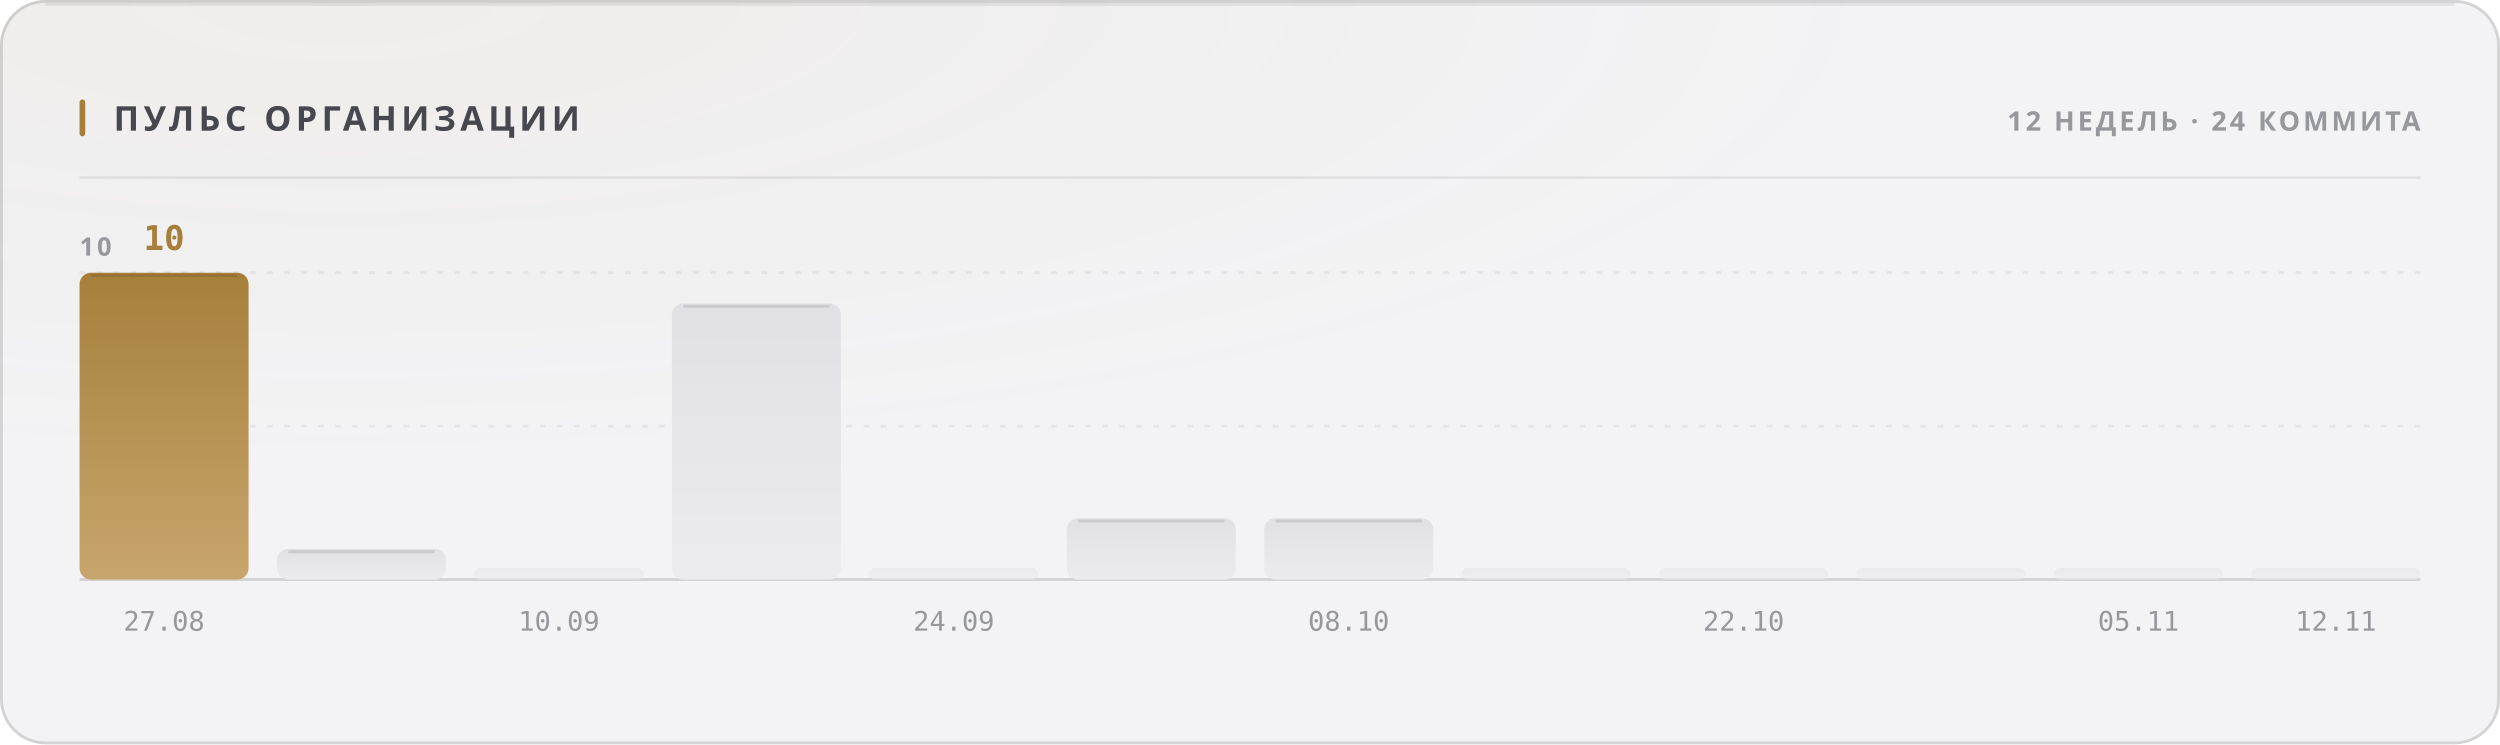
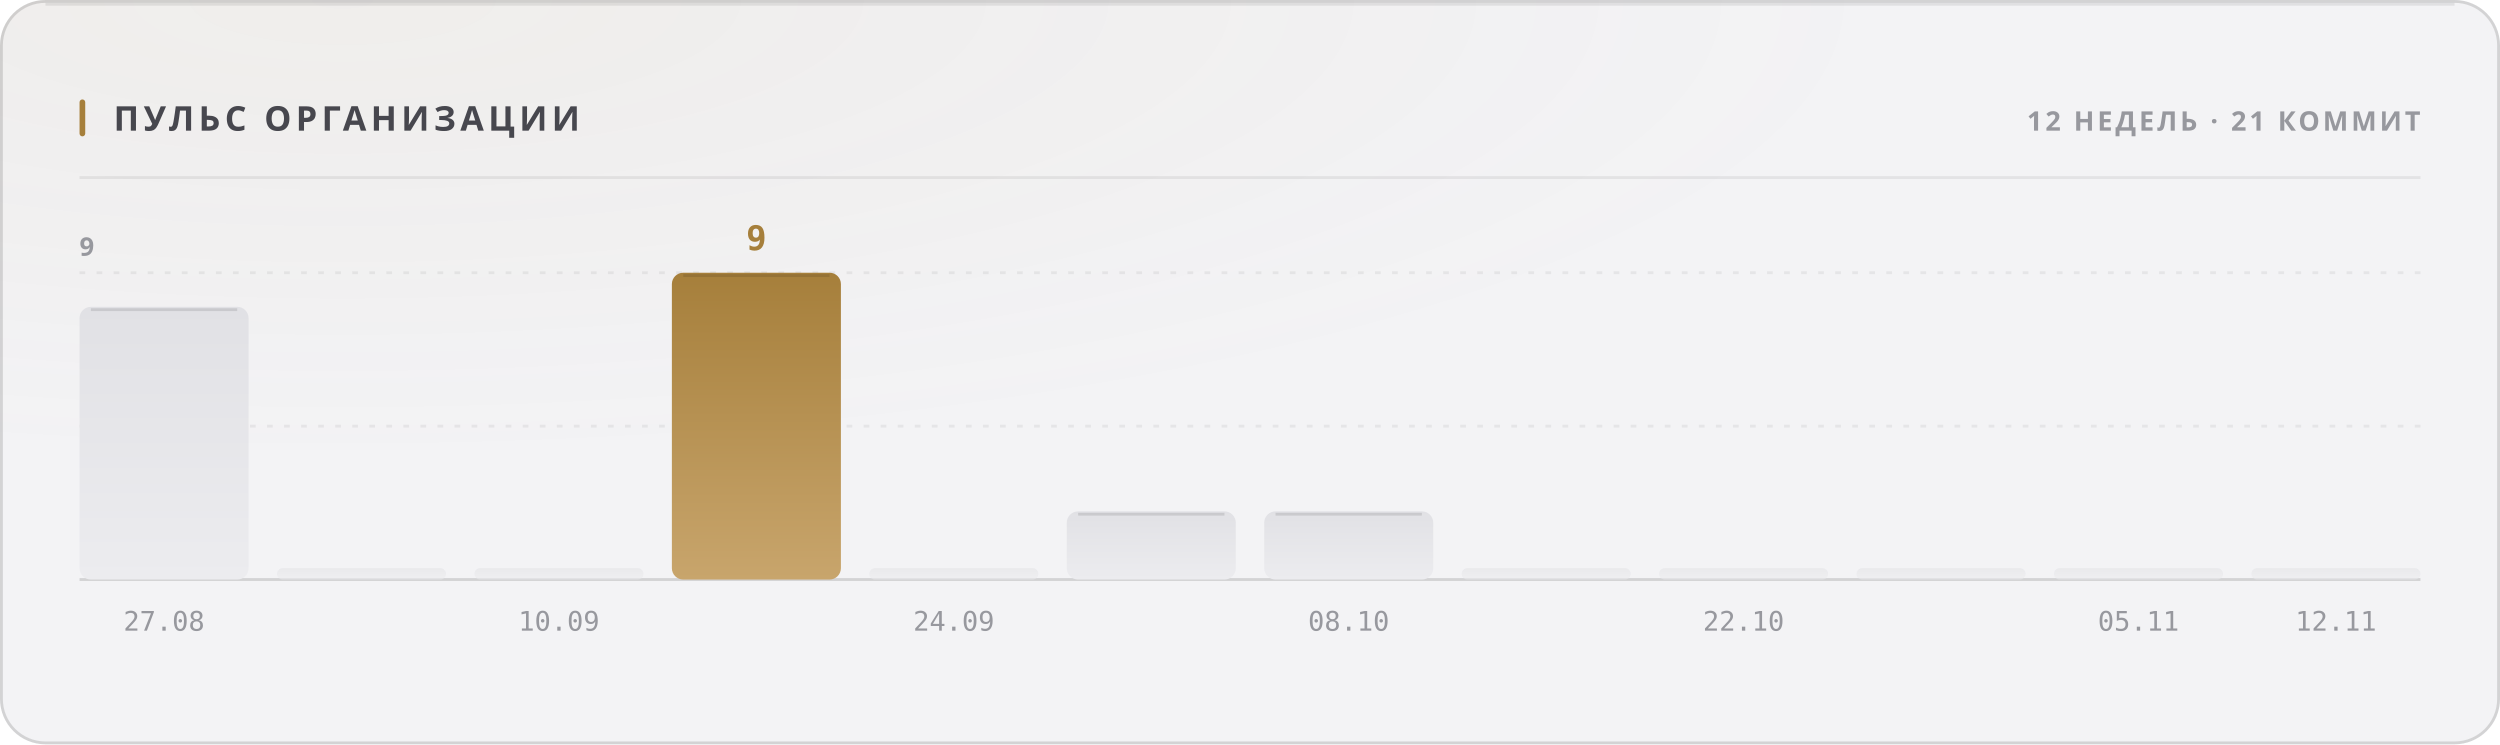
<svg xmlns="http://www.w3.org/2000/svg" width="880" height="262" viewBox="0 0 880 262" role="img">
  <style>
  text { font-family: -apple-system, BlinkMacSystemFont, 'Segoe UI', 'Noto Sans', Helvetica, Arial, sans-serif; }
  .mono { font-family: ui-monospace, 'SF Mono', 'Cascadia Mono', 'DejaVu Sans Mono', Menlo, Consolas, monospace; font-variant-numeric: tabular-nums; }
  .caps { letter-spacing: .1em; text-transform: uppercase; }

  @keyframes sheen  { from { transform: translateX(-120%); } to { transform: translateX(260%); } }
  @keyframes rise   { from { opacity: 0; transform: translateY(6px); } to { opacity: 1; transform: none; } }
  @keyframes slide  { from { opacity: 0; transform: translateX(-8px); } to { opacity: 1; transform: none; } }
  @keyframes grow   { from { transform: scaleY(0); } to { transform: scaleY(1); } }
  @keyframes widen  { from { transform: scaleX(0); } to { transform: scaleX(1); } }
  @keyframes draw   { from { stroke-dashoffset: 200; } to { stroke-dashoffset: 0; } }

  .sheen { animation: sheen 5.5s cubic-bezier(.45,0,.2,1) infinite; }
  .rise  { animation: rise .5s cubic-bezier(.16,1,.3,1) both; }
  .slide { animation: slide .42s cubic-bezier(.16,1,.3,1) both; }
  .bar   { transform-box: fill-box; transform-origin: 50% 100%;
           animation: grow .62s cubic-bezier(.16,1,.3,1) both; }
  .fill  { transform-box: fill-box; transform-origin: 0% 50%;
           animation: widen .8s cubic-bezier(.16,1,.3,1) both; }
  /* The hidden start state lives in the keyframes, never in the static rule.
     A renderer that ignores CSS animations then falls back to the FINISHED
     state — a drawn line, visible text — instead of an empty panel. */
  .spark { stroke-dasharray: 200;
           animation: draw 1.1s cubic-bezier(.16,1,.3,1) both; }

  @media (prefers-reduced-motion: reduce) {
    .sheen { animation: none; opacity: 0; }
    .rise, .slide, .bar, .fill, .spark { animation: none; opacity: 1; transform: none;
                                         stroke-dashoffset: 0; }
  }</style>
  <defs>
    <filter id="grain1" x="0" y="0" width="100%" height="100%">
      <feTurbulence type="fractalNoise" baseFrequency="0.82" numOctaves="3" stitchTiles="stitch" />
      <feColorMatrix type="saturate" values="0" />
    </filter>
    <radialGradient id="wash2" cx="14%" cy="0%" r="62%">
      <stop offset="0%" stop-color="#a67f3b" stop-opacity="0.05" />
      <stop offset="100%" stop-color="#a67f3b" stop-opacity="0" />
    </radialGradient>
    <linearGradient id="barfill3" x1="0" y1="0" x2="0" y2="1">
-       <stop offset="0%" stop-color="#a67f3b" />
-       <stop offset="100%" stop-color="#c8a56c" />
+       <stop offset="0%" stop-color="#e1e1e5" />
+       <stop offset="100%" stop-color="#ececef" />
    </linearGradient>
    <linearGradient id="barfill4" x1="0" y1="0" x2="0" y2="1">
      <stop offset="0%" stop-color="#e1e1e5" />
      <stop offset="100%" stop-color="#ececef" />
    </linearGradient>
    <linearGradient id="barfill5" x1="0" y1="0" x2="0" y2="1">
      <stop offset="0%" stop-color="#e1e1e5" />
      <stop offset="100%" stop-color="#ececef" />
    </linearGradient>
    <linearGradient id="barfill6" x1="0" y1="0" x2="0" y2="1">
-       <stop offset="0%" stop-color="#e1e1e5" />
-       <stop offset="100%" stop-color="#ececef" />
+       <stop offset="0%" stop-color="#a67f3b" />
+       <stop offset="100%" stop-color="#c8a56c" />
    </linearGradient>
    <linearGradient id="barfill7" x1="0" y1="0" x2="0" y2="1">
      <stop offset="0%" stop-color="#e1e1e5" />
      <stop offset="100%" stop-color="#ececef" />
    </linearGradient>
    <linearGradient id="barfill8" x1="0" y1="0" x2="0" y2="1">
      <stop offset="0%" stop-color="#e1e1e5" />
      <stop offset="100%" stop-color="#ececef" />
    </linearGradient>
    <linearGradient id="barfill9" x1="0" y1="0" x2="0" y2="1">
      <stop offset="0%" stop-color="#e1e1e5" />
      <stop offset="100%" stop-color="#ececef" />
    </linearGradient>
    <linearGradient id="barfill10" x1="0" y1="0" x2="0" y2="1">
      <stop offset="0%" stop-color="#e1e1e5" />
      <stop offset="100%" stop-color="#ececef" />
    </linearGradient>
    <linearGradient id="barfill11" x1="0" y1="0" x2="0" y2="1">
      <stop offset="0%" stop-color="#e1e1e5" />
      <stop offset="100%" stop-color="#ececef" />
    </linearGradient>
    <linearGradient id="barfill12" x1="0" y1="0" x2="0" y2="1">
      <stop offset="0%" stop-color="#e1e1e5" />
      <stop offset="100%" stop-color="#ececef" />
    </linearGradient>
    <linearGradient id="barfill13" x1="0" y1="0" x2="0" y2="1">
      <stop offset="0%" stop-color="#e1e1e5" />
      <stop offset="100%" stop-color="#ececef" />
    </linearGradient>
    <linearGradient id="barfill14" x1="0" y1="0" x2="0" y2="1">
      <stop offset="0%" stop-color="#e1e1e5" />
      <stop offset="100%" stop-color="#ececef" />
    </linearGradient>
  </defs>
  <rect width="880" height="262" rx="16" fill="#f3f3f5" />
  <rect width="880" height="262" rx="16" fill="url(#wash2)" />
  <rect width="880" height="262" rx="16" filter="url(#grain1)" opacity="0.035" style="mix-blend-mode:overlay" />
  <rect x=".5" y=".5" width="879" height="261" rx="15.5" fill="none" stroke="rgba(10,10,12,0.14)" />
  <path d="M16 1.5 H864" stroke="rgba(10,10,12,0.08)" stroke-width="1" fill="none" />
  <rect x="28" y="35" width="2" height="13" rx="1" fill="#a67f3b" />
  <text x="40" y="46" font-size="12" font-weight="700" fill="#47474e" letter-spacing="0.13em">ПУЛЬС ОРГАНИЗАЦИИ</text>
-   <text x="852" y="46" font-size="9.5" font-weight="600" fill="#97989e" text-anchor="end" letter-spacing="0.11em">12 НЕДЕЛЬ · 24 КОММИТА</text>
+   <text x="852" y="46" font-size="9.5" font-weight="600" fill="#97989e" text-anchor="end" letter-spacing="0.11em">12 НЕДЕЛЬ · 21 КОММИТ</text>
  <path d="M28 62.5 H852" stroke="rgba(10,10,12,0.07)" stroke-width="1" />
  <path d="M28 150.0 H852" stroke="rgba(10,10,12,0.06)" stroke-width="1" stroke-dasharray="2 4" />
  <path d="M28 96.0 H852" stroke="rgba(10,10,12,0.06)" stroke-width="1" stroke-dasharray="2 4" />
  <path d="M28 204 H852" stroke="rgba(10,10,12,0.14)" stroke-width="1" />
-   <text x="28" y="90" font-size="9" font-weight="600" fill="#97989e" letter-spacing="0.11em">10</text>
-   <rect class="bar" x="28.0" y="96.0" width="59.5" height="108.0" rx="4" fill="url(#barfill3)" opacity="1" style="animation-delay:0s" />
-   <path d="M32.0 97.0 H83.5" stroke="rgba(10,10,12,0.11)" stroke-width="1" />
-   <text x="57.75" y="88" font-size="12" font-weight="700" fill="#a67f3b" text-anchor="middle" class="mono rise" opacity="1">10</text>
+   <text x="28" y="90" font-size="9" font-weight="600" fill="#97989e" letter-spacing="0.11em">9</text>
+   <rect class="bar" x="28.0" y="108.0" width="59.5" height="96.0" rx="4" fill="url(#barfill3)" opacity="1" style="animation-delay:0s" />
+   <path d="M32.0 109.0 H83.5" stroke="rgba(10,10,12,0.11)" stroke-width="1" />
  <text x="57.75" y="222" font-size="9.5" font-weight="400" fill="#97989e" text-anchor="middle" class="mono">27.08</text>
-   <rect class="bar" x="97.5" y="193.2" width="59.5" height="10.8" rx="4" fill="url(#barfill4)" opacity="1" style="animation-delay:0.038s" />
-   <path d="M101.5 194.2 H153.0" stroke="rgba(10,10,12,0.11)" stroke-width="1" />
+   <rect class="bar" x="97.5" y="200.0" width="59.5" height="4.0" rx="2" fill="url(#barfill4)" opacity="0.55" style="animation-delay:0.038s" />
  <rect class="bar" x="167.0" y="200.0" width="59.5" height="4.0" rx="2" fill="url(#barfill5)" opacity="0.55" style="animation-delay:0.076s" />
  <text x="196.75" y="222" font-size="9.5" font-weight="400" fill="#97989e" text-anchor="middle" class="mono">10.09</text>
-   <rect class="bar" x="236.5" y="106.8" width="59.5" height="97.2" rx="4" fill="url(#barfill6)" opacity="1" style="animation-delay:0.114s" />
-   <path d="M240.5 107.8 H292.0" stroke="rgba(10,10,12,0.11)" stroke-width="1" />
+   <rect class="bar" x="236.5" y="96.0" width="59.5" height="108.0" rx="4" fill="url(#barfill6)" opacity="1" style="animation-delay:0.114s" />
+   <path d="M240.5 97.0 H292.0" stroke="rgba(10,10,12,0.11)" stroke-width="1" />
+   <text x="266.25" y="88" font-size="12" font-weight="700" fill="#a67f3b" text-anchor="middle" class="mono rise" opacity="1">9</text>
  <rect class="bar" x="306.0" y="200.0" width="59.5" height="4.0" rx="2" fill="url(#barfill7)" opacity="0.55" style="animation-delay:0.152s" />
  <text x="335.75" y="222" font-size="9.5" font-weight="400" fill="#97989e" text-anchor="middle" class="mono">24.09</text>
-   <rect class="bar" x="375.5" y="182.4" width="59.5" height="21.6" rx="4" fill="url(#barfill8)" opacity="1" style="animation-delay:0.19s" />
-   <path d="M379.5 183.4 H431.0" stroke="rgba(10,10,12,0.11)" stroke-width="1" />
-   <rect class="bar" x="445.0" y="182.4" width="59.5" height="21.6" rx="4" fill="url(#barfill9)" opacity="1" style="animation-delay:0.228s" />
-   <path d="M449.0 183.4 H500.5" stroke="rgba(10,10,12,0.11)" stroke-width="1" />
+   <rect class="bar" x="375.5" y="180.0" width="59.5" height="24.0" rx="4" fill="url(#barfill8)" opacity="1" style="animation-delay:0.19s" />
+   <path d="M379.5 181.0 H431.0" stroke="rgba(10,10,12,0.11)" stroke-width="1" />
+   <rect class="bar" x="445.0" y="180.0" width="59.5" height="24.0" rx="4" fill="url(#barfill9)" opacity="1" style="animation-delay:0.228s" />
+   <path d="M449.0 181.0 H500.5" stroke="rgba(10,10,12,0.11)" stroke-width="1" />
  <text x="474.75" y="222" font-size="9.5" font-weight="400" fill="#97989e" text-anchor="middle" class="mono">08.10</text>
  <rect class="bar" x="514.5" y="200.0" width="59.5" height="4.0" rx="2" fill="url(#barfill10)" opacity="0.55" style="animation-delay:0.266s" />
  <rect class="bar" x="584.0" y="200.0" width="59.5" height="4.0" rx="2" fill="url(#barfill11)" opacity="0.55" style="animation-delay:0.304s" />
  <text x="613.75" y="222" font-size="9.5" font-weight="400" fill="#97989e" text-anchor="middle" class="mono">22.10</text>
  <rect class="bar" x="653.5" y="200.0" width="59.5" height="4.0" rx="2" fill="url(#barfill12)" opacity="0.55" style="animation-delay:0.342s" />
  <rect class="bar" x="723.0" y="200.0" width="59.5" height="4.0" rx="2" fill="url(#barfill13)" opacity="0.55" style="animation-delay:0.38s" />
  <text x="752.75" y="222" font-size="9.5" font-weight="400" fill="#97989e" text-anchor="middle" class="mono">05.11</text>
  <rect class="bar" x="792.5" y="200.0" width="59.5" height="4.0" rx="2" fill="url(#barfill14)" opacity="0.55" style="animation-delay:0.418s" />
  <text x="822.25" y="222" font-size="9.5" font-weight="400" fill="#97989e" text-anchor="middle" class="mono">12.11</text>
</svg>
